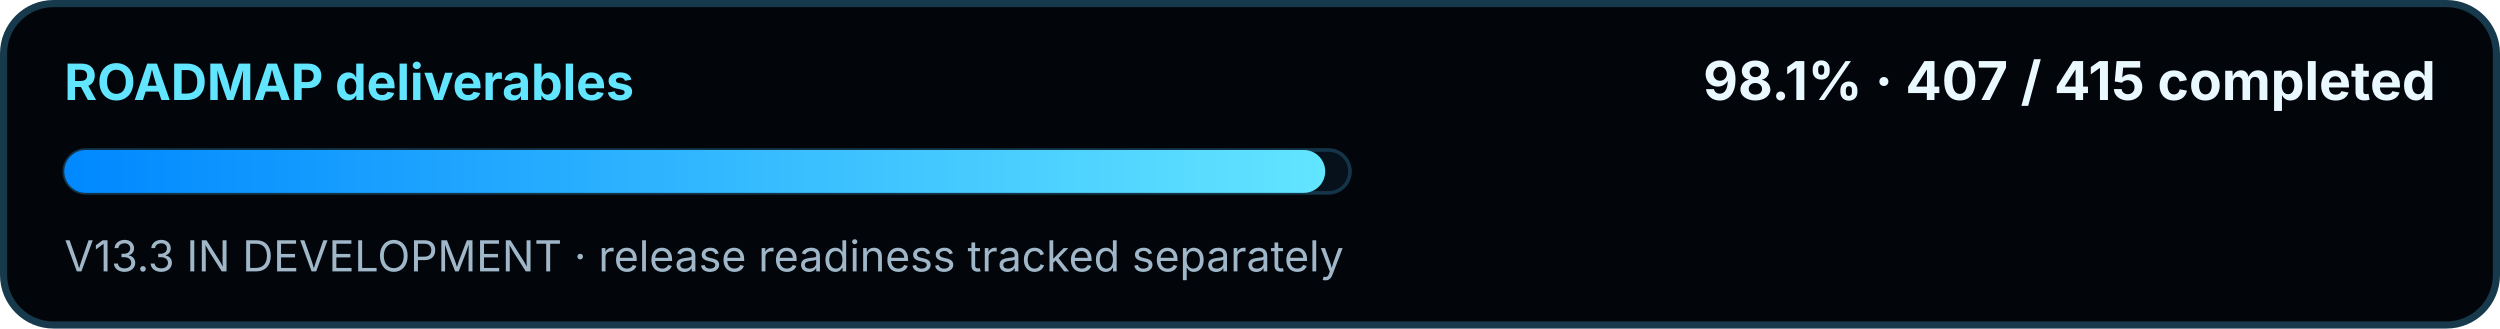
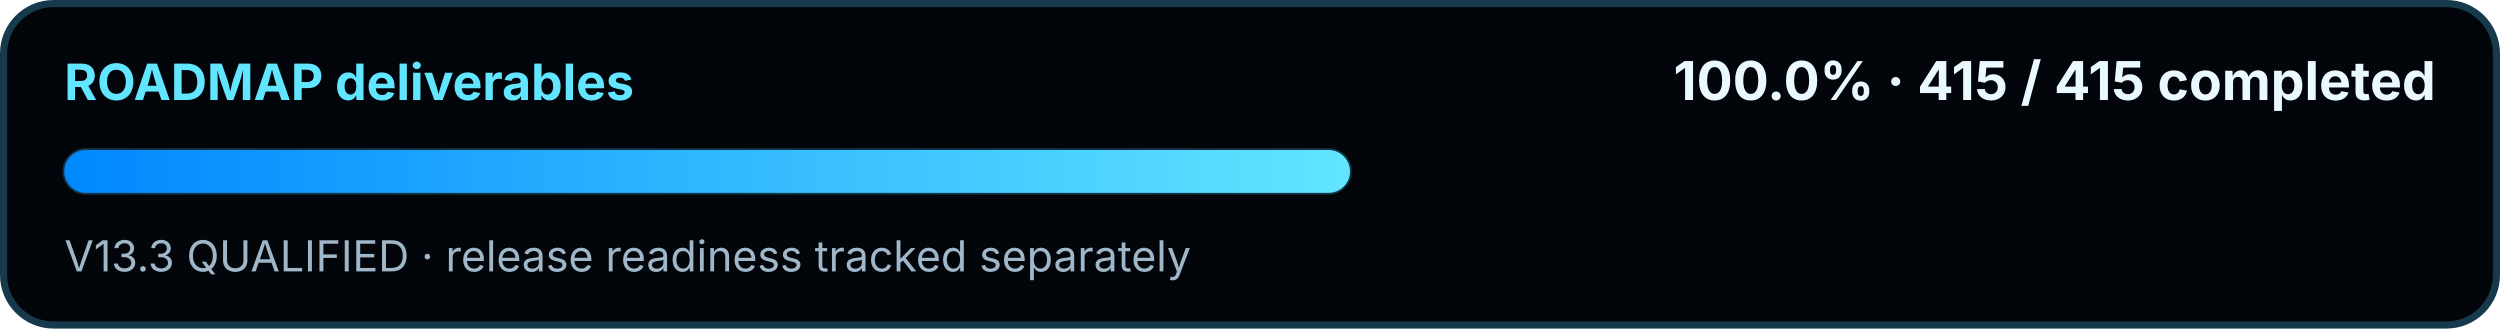
<svg xmlns="http://www.w3.org/2000/svg" width="700" height="92" viewBox="0 0 700 92" role="img" aria-labelledby="title desc">
  <defs>
    <linearGradient id="swirMini" x1="0" y1="0" x2="1" y2="0">
      <stop offset="0" stop-color="#0088FF" />
      <stop offset="1" stop-color="#62E5FF" />
    </linearGradient>
  </defs>
  <rect x="1" y="1" width="698" height="90" rx="14" fill="#02050A" stroke="#16394C" stroke-width="2" />
  <text x="18" y="28" fill="#62E5FF" font-family="Segoe UI, Inter, Arial, sans-serif" font-size="14" font-weight="700">ROADMAP deliverables</text>
-   <text x="682" y="28" text-anchor="end" fill="#EAF8FF" font-family="Segoe UI, Inter, Arial, sans-serif" font-size="15" font-weight="700">98.1% · 407 / 415 completed</text>
+   <text x="682" y="28" text-anchor="end" fill="#EAF8FF" font-family="Segoe UI, Inter, Arial, sans-serif" font-size="15" font-weight="700">100.0% · 415 / 415 completed</text>
  <rect x="18" y="42" width="360" height="12" rx="6" fill="#07111C" stroke="#143449" />
-   <rect x="18" y="42" width="353.06" height="12" rx="6" fill="url(#swirMini)" />
-   <text x="18" y="76" fill="#9FB7C8" font-family="Segoe UI, Inter, Arial, sans-serif" font-size="12">V13.3 IN DEVELOPMENT · release readiness tracked separately</text>
+   <rect x="18" y="42" width="360.00" height="12" rx="6" fill="url(#swirMini)" />
+   <text x="18" y="76" fill="#9FB7C8" font-family="Segoe UI, Inter, Arial, sans-serif" font-size="12">V13.3 QUALIFIED · release readiness tracked separately</text>
</svg>
